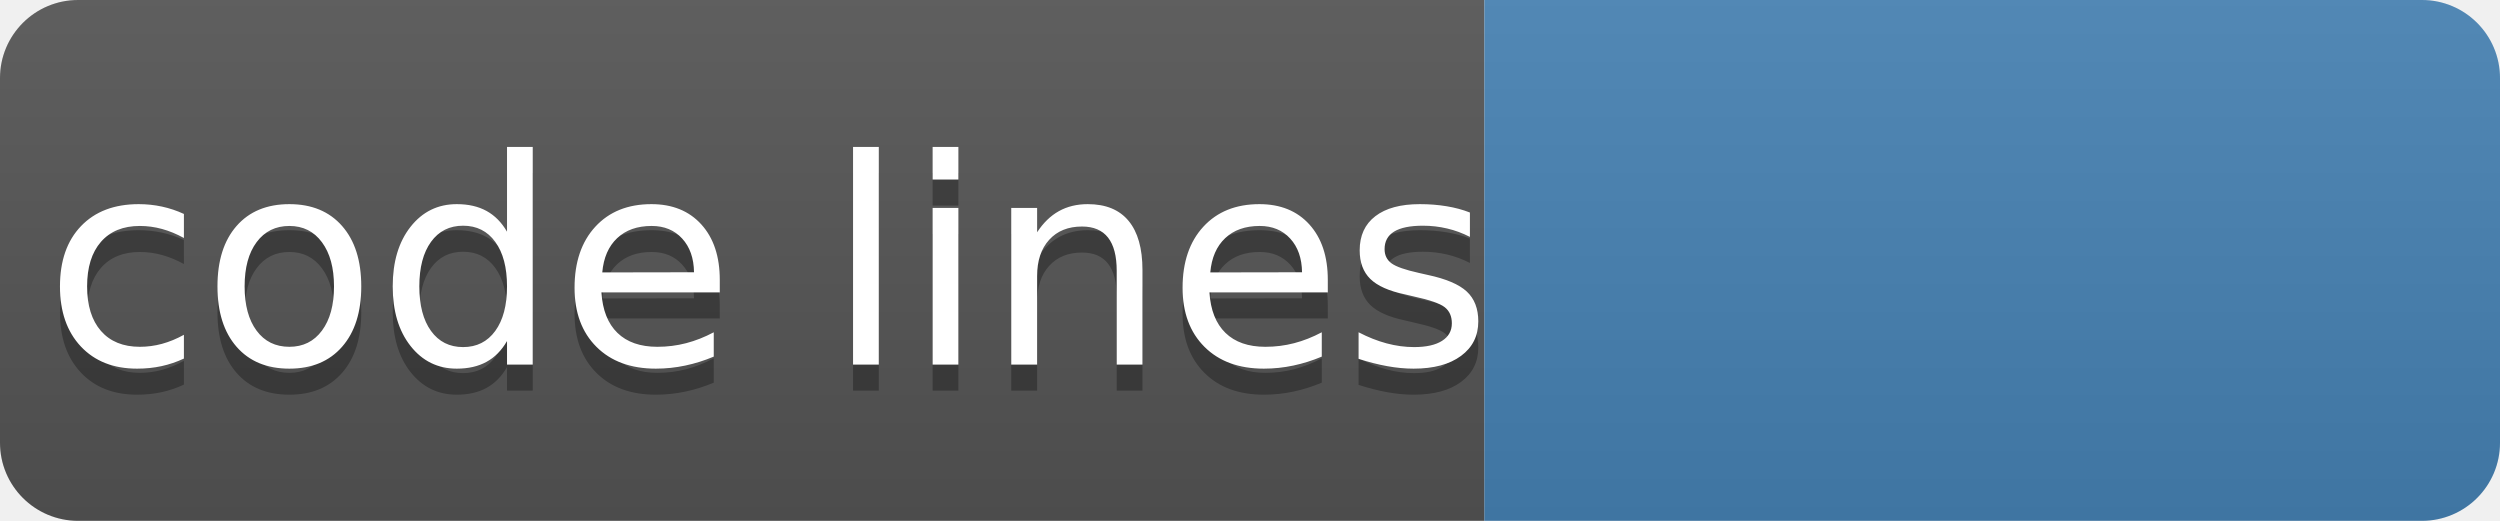
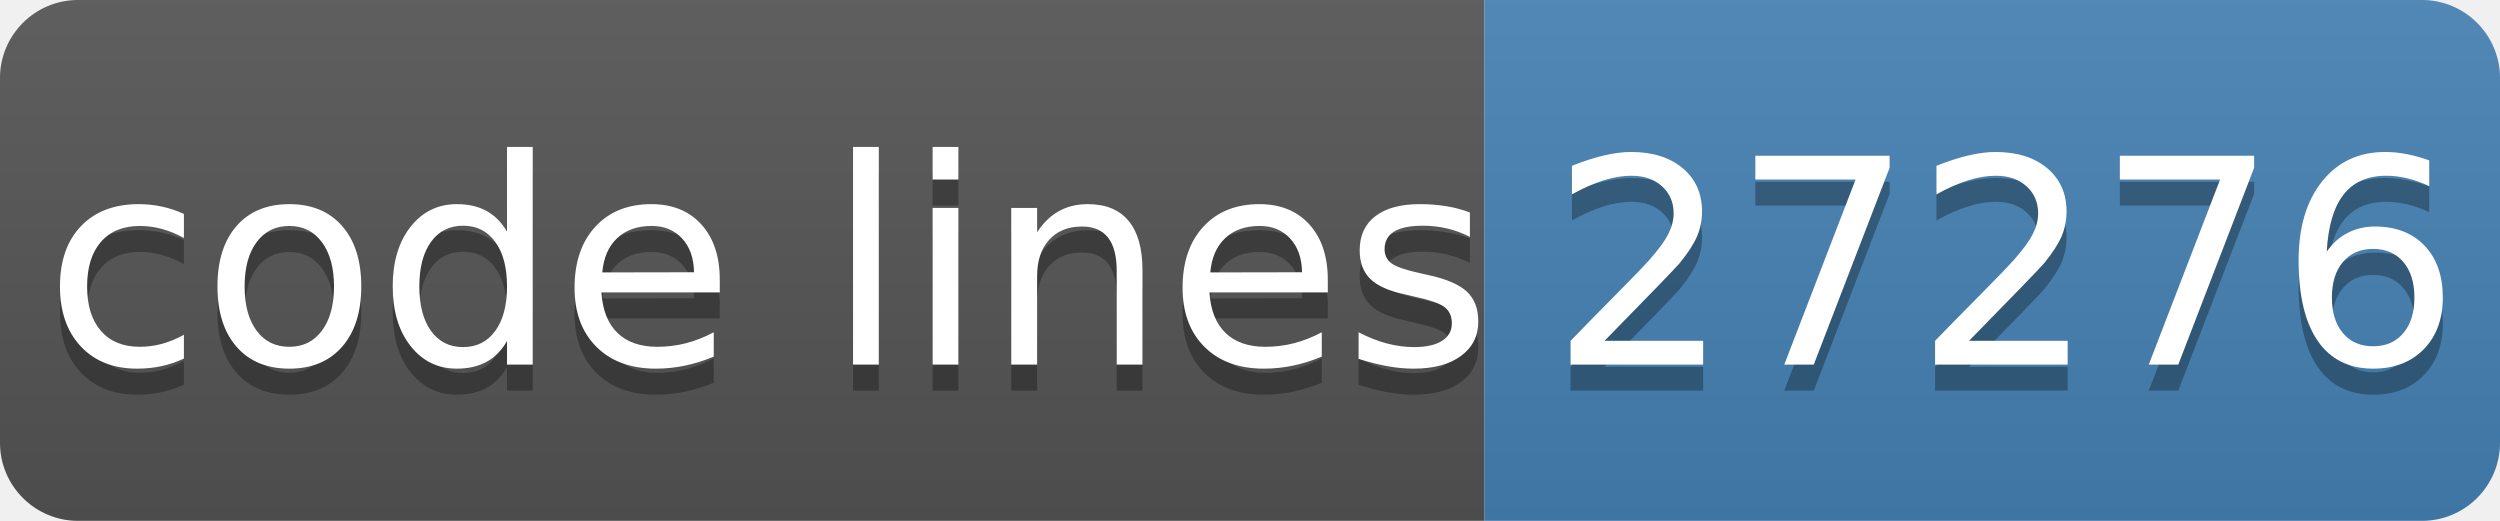
- <svg xmlns="http://www.w3.org/2000/svg" width="96" height="20" role="img" aria-label="code lines: ">
+ <svg xmlns="http://www.w3.org/2000/svg" width="96" height="20" role="img" aria-label="code lines: 27276">
  <linearGradient id="s" x2="0" y2="100%">
    <stop offset="0" stop-color="#bbb" stop-opacity=".1" />
    <stop offset="1" stop-opacity=".1" />
  </linearGradient>
  <clipPath id="r">
    <rect width="96" height="20" rx="3" fill="#fff" />
  </clipPath>
  <g clip-path="url(#r)">
    <rect width="57" height="20" fill="#555" />
    <rect x="57" width="40" height="20" fill="#4682b4" />
    <rect width="96" height="20" fill="url(#s)" />
  </g>
  <g fill="#fff" text-anchor="middle" font-family="Verdana,Geneva,DejaVu Sans,sans-serif" text-rendering="geometricPrecision" font-size="110">
    <text aria-hidden="true" x="295" y="150" fill="#010101" fill-opacity=".3" transform="scale(.1)" textLength="510">code lines</text>
    <text x="295" y="140" transform="scale(.1)" fill="#fff" textLength="510">code lines</text>
-     <text aria-hidden="true" x="770" y="150" fill="#010101" fill-opacity=".3" transform="scale(.1)" textLength="320" />
-     <text x="770" y="140" transform="scale(.1)" fill="#fff" textLength="320" />
+     <text aria-hidden="true" x="770" y="150" fill="#010101" fill-opacity=".3" transform="scale(.1)" textLength="320">27276</text>
+     <text x="770" y="140" transform="scale(.1)" fill="#fff" textLength="320">27276</text>
  </g>
</svg>
